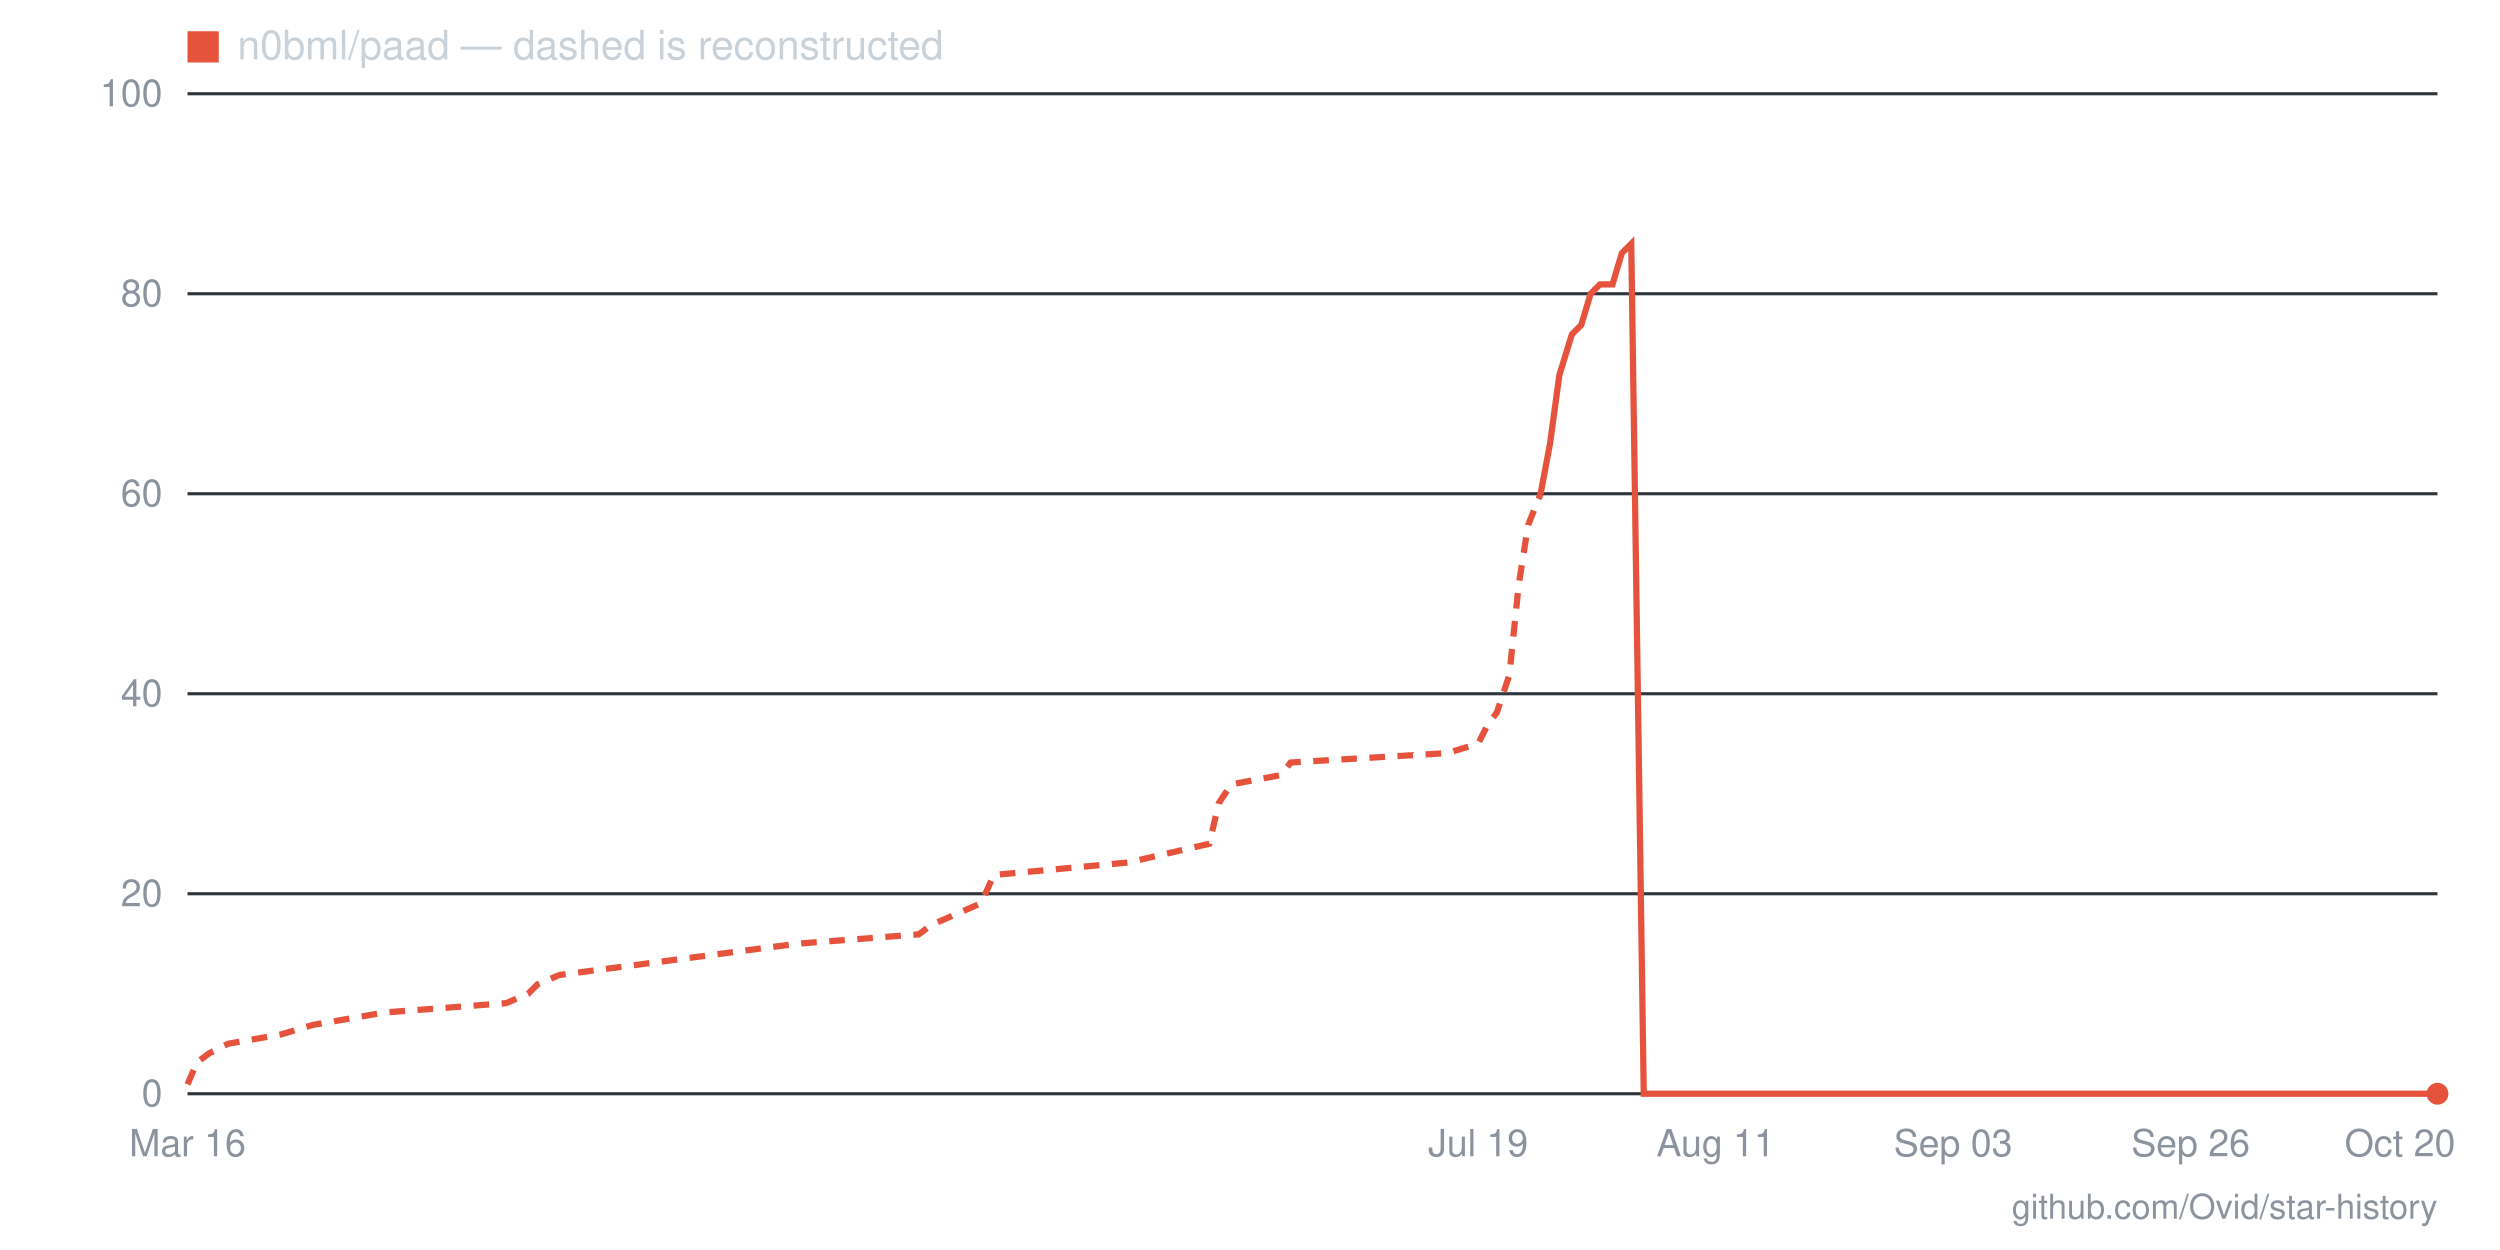
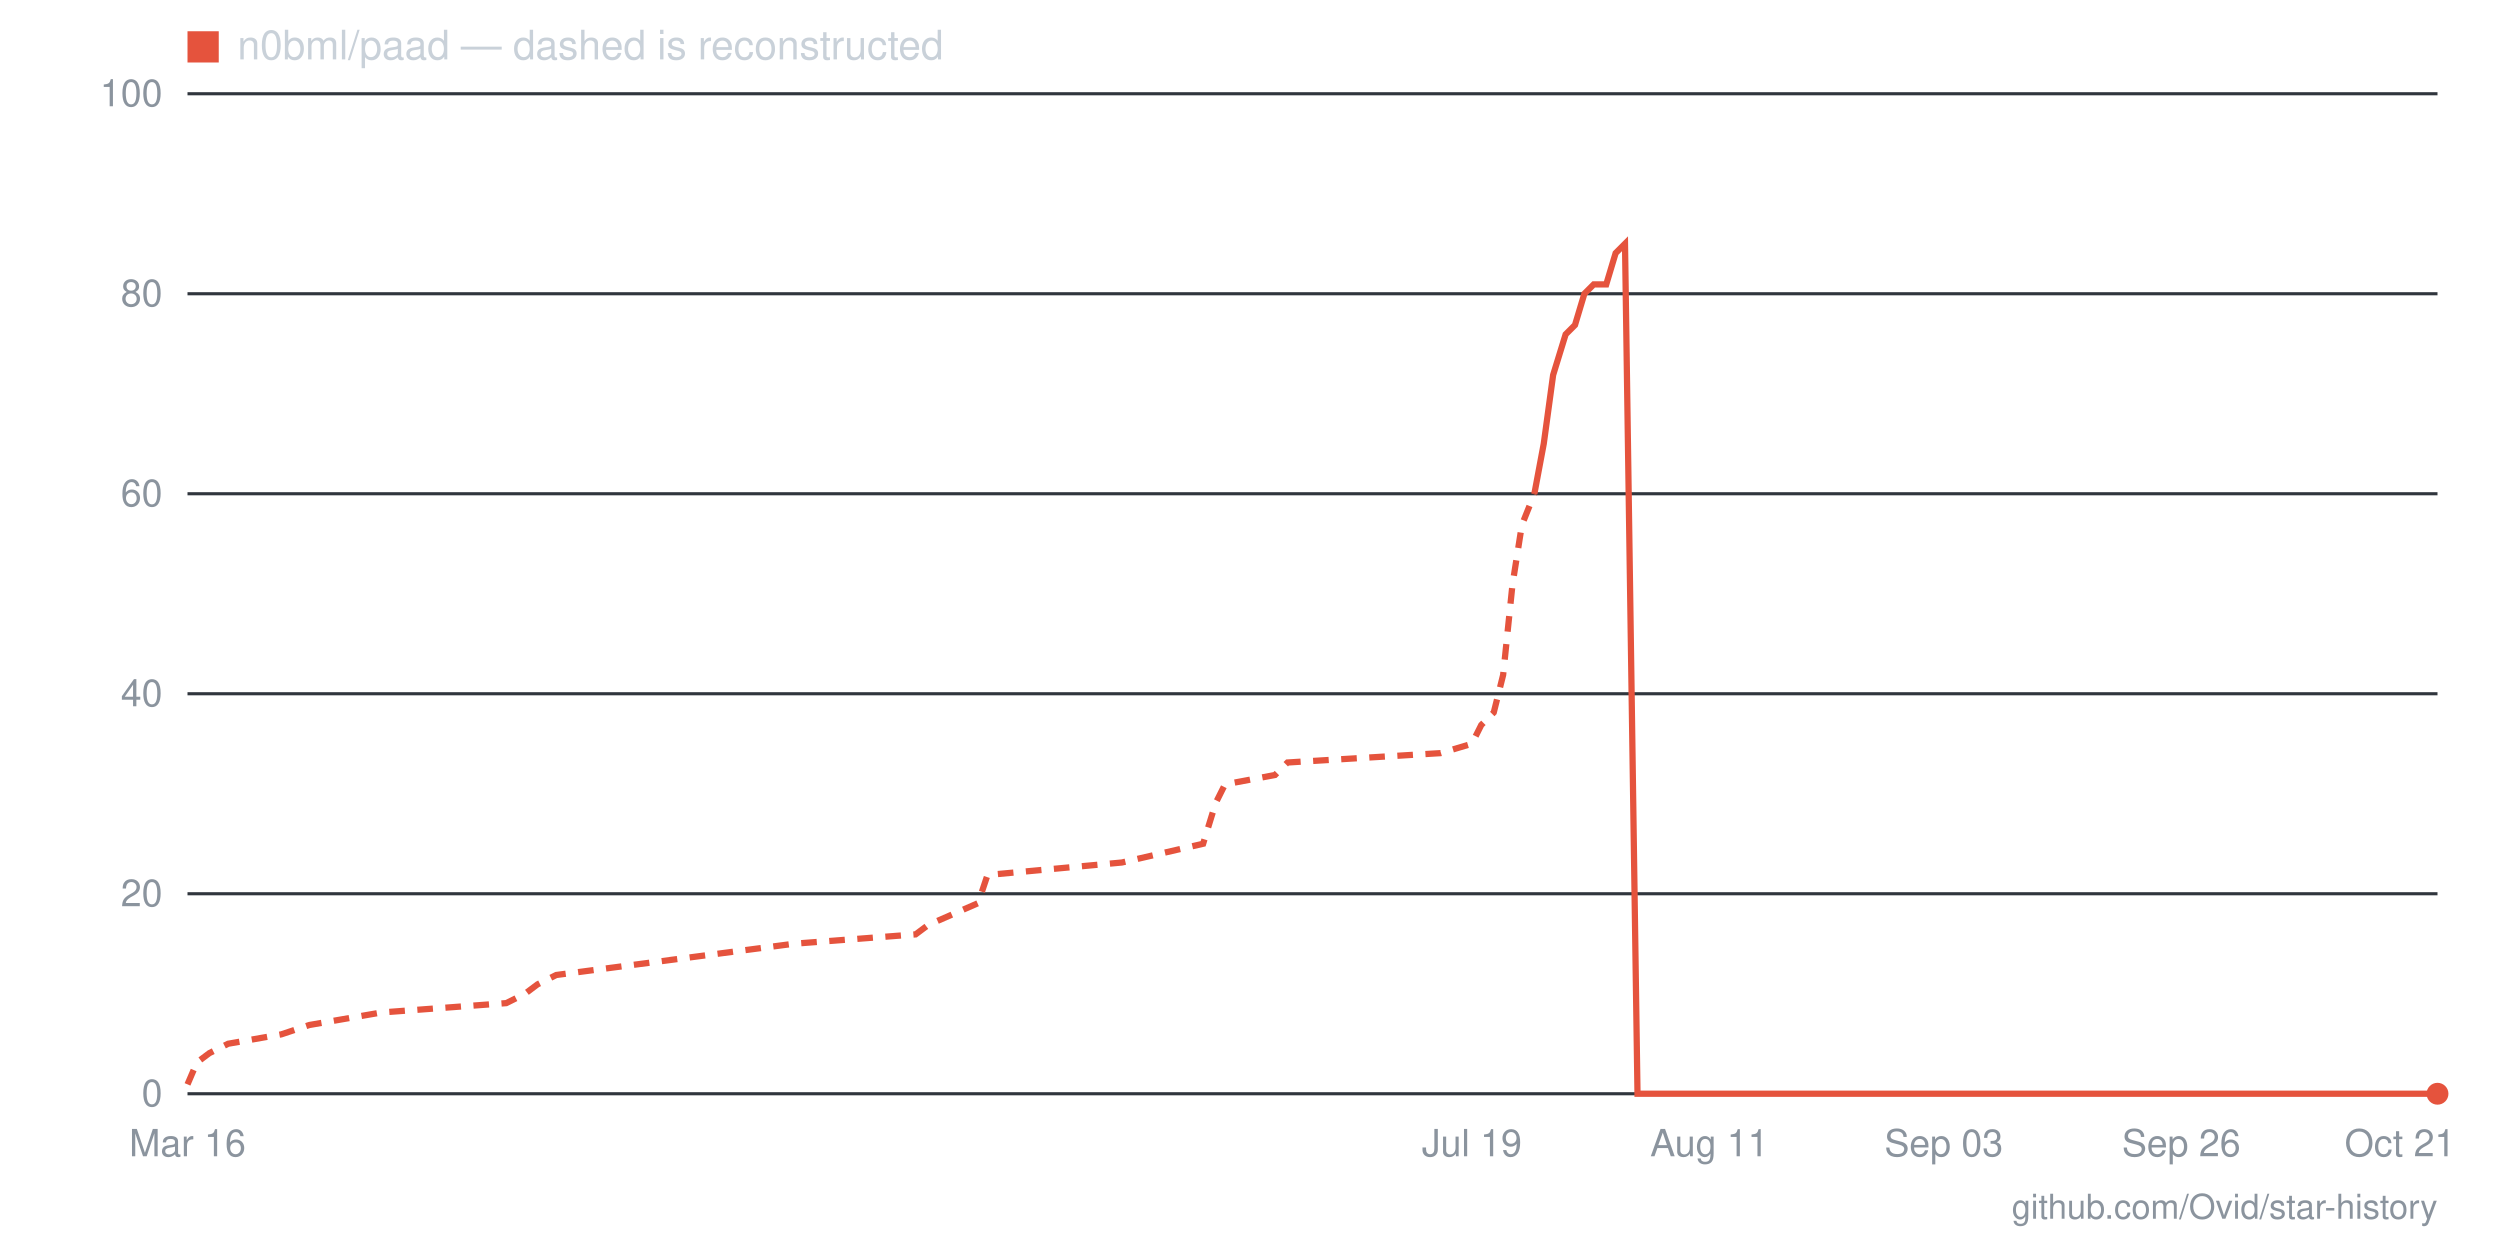
- <svg xmlns="http://www.w3.org/2000/svg" viewBox="0 0 800 400" width="800" height="400" role="img" aria-label="Star history for n0bml/paad: 0 stars as of 2026-10-20">
+ <svg xmlns="http://www.w3.org/2000/svg" viewBox="0 0 800 400" width="800" height="400" role="img" aria-label="Star history for n0bml/paad: 0 stars as of 2026-10-21">
  <line x1="60" y1="350" x2="780" y2="350" stroke="#30363d" stroke-width="1" />
  <text x="52" y="354" text-anchor="end" font-family="-apple-system,BlinkMacSystemFont,'Segoe UI',Helvetica,Arial,sans-serif" font-size="12" fill="#8b949e">0</text>
  <line x1="60" y1="286" x2="780" y2="286" stroke="#30363d" stroke-width="1" />
  <text x="52" y="290" text-anchor="end" font-family="-apple-system,BlinkMacSystemFont,'Segoe UI',Helvetica,Arial,sans-serif" font-size="12" fill="#8b949e">20</text>
  <line x1="60" y1="222" x2="780" y2="222" stroke="#30363d" stroke-width="1" />
  <text x="52" y="226" text-anchor="end" font-family="-apple-system,BlinkMacSystemFont,'Segoe UI',Helvetica,Arial,sans-serif" font-size="12" fill="#8b949e">40</text>
  <line x1="60" y1="158" x2="780" y2="158" stroke="#30363d" stroke-width="1" />
  <text x="52" y="162" text-anchor="end" font-family="-apple-system,BlinkMacSystemFont,'Segoe UI',Helvetica,Arial,sans-serif" font-size="12" fill="#8b949e">60</text>
  <line x1="60" y1="94" x2="780" y2="94" stroke="#30363d" stroke-width="1" />
  <text x="52" y="98" text-anchor="end" font-family="-apple-system,BlinkMacSystemFont,'Segoe UI',Helvetica,Arial,sans-serif" font-size="12" fill="#8b949e">80</text>
  <line x1="60" y1="30" x2="780" y2="30" stroke="#30363d" stroke-width="1" />
  <text x="52" y="34" text-anchor="end" font-family="-apple-system,BlinkMacSystemFont,'Segoe UI',Helvetica,Arial,sans-serif" font-size="12" fill="#8b949e">100</text>
-   <text x="768" y="370" text-anchor="middle" font-family="-apple-system,BlinkMacSystemFont,'Segoe UI',Helvetica,Arial,sans-serif" font-size="12" fill="#8b949e">Oct 20</text>
-   <text x="701" y="370" text-anchor="middle" font-family="-apple-system,BlinkMacSystemFont,'Segoe UI',Helvetica,Arial,sans-serif" font-size="12" fill="#8b949e">Sep 26</text>
-   <text x="625" y="370" text-anchor="middle" font-family="-apple-system,BlinkMacSystemFont,'Segoe UI',Helvetica,Arial,sans-serif" font-size="12" fill="#8b949e">Sep 03</text>
-   <text x="549" y="370" text-anchor="middle" font-family="-apple-system,BlinkMacSystemFont,'Segoe UI',Helvetica,Arial,sans-serif" font-size="12" fill="#8b949e">Aug 11</text>
-   <text x="473" y="370" text-anchor="middle" font-family="-apple-system,BlinkMacSystemFont,'Segoe UI',Helvetica,Arial,sans-serif" font-size="12" fill="#8b949e">Jul 19</text>
+   <text x="768" y="370" text-anchor="middle" font-family="-apple-system,BlinkMacSystemFont,'Segoe UI',Helvetica,Arial,sans-serif" font-size="12" fill="#8b949e">Oct 21</text>
+   <text x="698" y="370" text-anchor="middle" font-family="-apple-system,BlinkMacSystemFont,'Segoe UI',Helvetica,Arial,sans-serif" font-size="12" fill="#8b949e">Sep 26</text>
+   <text x="622" y="370" text-anchor="middle" font-family="-apple-system,BlinkMacSystemFont,'Segoe UI',Helvetica,Arial,sans-serif" font-size="12" fill="#8b949e">Sep 03</text>
+   <text x="547" y="370" text-anchor="middle" font-family="-apple-system,BlinkMacSystemFont,'Segoe UI',Helvetica,Arial,sans-serif" font-size="12" fill="#8b949e">Aug 11</text>
+   <text x="471" y="370" text-anchor="middle" font-family="-apple-system,BlinkMacSystemFont,'Segoe UI',Helvetica,Arial,sans-serif" font-size="12" fill="#8b949e">Jul 19</text>
  <text x="60" y="370" text-anchor="middle" font-family="-apple-system,BlinkMacSystemFont,'Segoe UI',Helvetica,Arial,sans-serif" font-size="12" fill="#8b949e">Mar 16</text>
-   <polyline fill="none" stroke="#e5533d" stroke-width="2" stroke-dasharray="5 4" points="60,347 63,340 67,337 73,334 90,331 100,328 123,324 162,321 169,318 172,315 179,312 255,302 294,299 298,296 314,289 318,280 361,276 387,270 390,257 394,251 410,248 413,244 463,241 473,238 476,232 479,228 483,216 486,187 489,168 493,158" />
-   <polyline fill="none" stroke="#e5533d" stroke-width="2" points="493,158 496,142 499,120 503,107 506,104 509,94 512,91 516,91 519,81 522,78 526,350 529,350 532,350 536,350 539,350 542,350 546,350 549,350 552,350 555,350 559,350 562,350 565,350 569,350 572,350 575,350 579,350 582,350 585,350 588,350 592,350 595,350 598,350 602,350 605,350 608,350 612,350 615,350 618,350 621,350 625,350 628,350 631,350 635,350 638,350 641,350 645,350 648,350 651,350 654,350 658,350 661,350 664,350 668,350 671,350 674,350 678,350 681,350 684,350 688,350 691,350 694,350 697,350 701,350 704,350 707,350 711,350 714,350 717,350 721,350 724,350 727,350 730,350 734,350 737,350 740,350 744,350 747,350 750,350 754,350 757,350 760,350 763,350 767,350 770,350 773,350 777,350 780,350" />
+   <polyline fill="none" stroke="#e5533d" stroke-width="2" stroke-dasharray="5 4" points="60,347 63,340 67,337 73,334 90,331 99,328 122,324 162,321 168,318 172,315 178,312 254,302 293,299 297,296 313,289 316,280 359,276 385,270 389,257 392,251 408,248 412,244 461,241 471,238 474,232 478,228 481,216 484,187 487,168 491,158" />
+   <polyline fill="none" stroke="#e5533d" stroke-width="2" points="491,158 494,142 497,120 501,107 504,104 507,94 510,91 514,91 517,81 520,78 524,350 527,350 530,350 533,350 537,350 540,350 543,350 547,350 550,350 553,350 556,350 560,350 563,350 566,350 570,350 573,350 576,350 579,350 583,350 586,350 589,350 593,350 596,350 599,350 602,350 606,350 609,350 612,350 616,350 619,350 622,350 625,350 629,350 632,350 635,350 639,350 642,350 645,350 648,350 652,350 655,350 658,350 662,350 665,350 668,350 672,350 675,350 678,350 681,350 685,350 688,350 691,350 695,350 698,350 701,350 704,350 708,350 711,350 714,350 718,350 721,350 724,350 727,350 731,350 734,350 737,350 741,350 744,350 747,350 750,350 754,350 757,350 760,350 764,350 767,350 770,350 773,350 777,350 780,350" />
  <circle cx="780" cy="350" r="3.5" fill="#e5533d" />
  <rect x="60" y="10" width="10" height="10" fill="#e5533d" />
  <text x="76" y="19" font-family="-apple-system,BlinkMacSystemFont,'Segoe UI',Helvetica,Arial,sans-serif" font-size="13" fill="#c9d1d9">n0bml/paad — dashed is reconstructed</text>
  <text x="780" y="390" text-anchor="end" font-family="-apple-system,BlinkMacSystemFont,'Segoe UI',Helvetica,Arial,sans-serif" font-size="11" fill="#8b949e">github.com/Ovid/star-history</text>
</svg>
